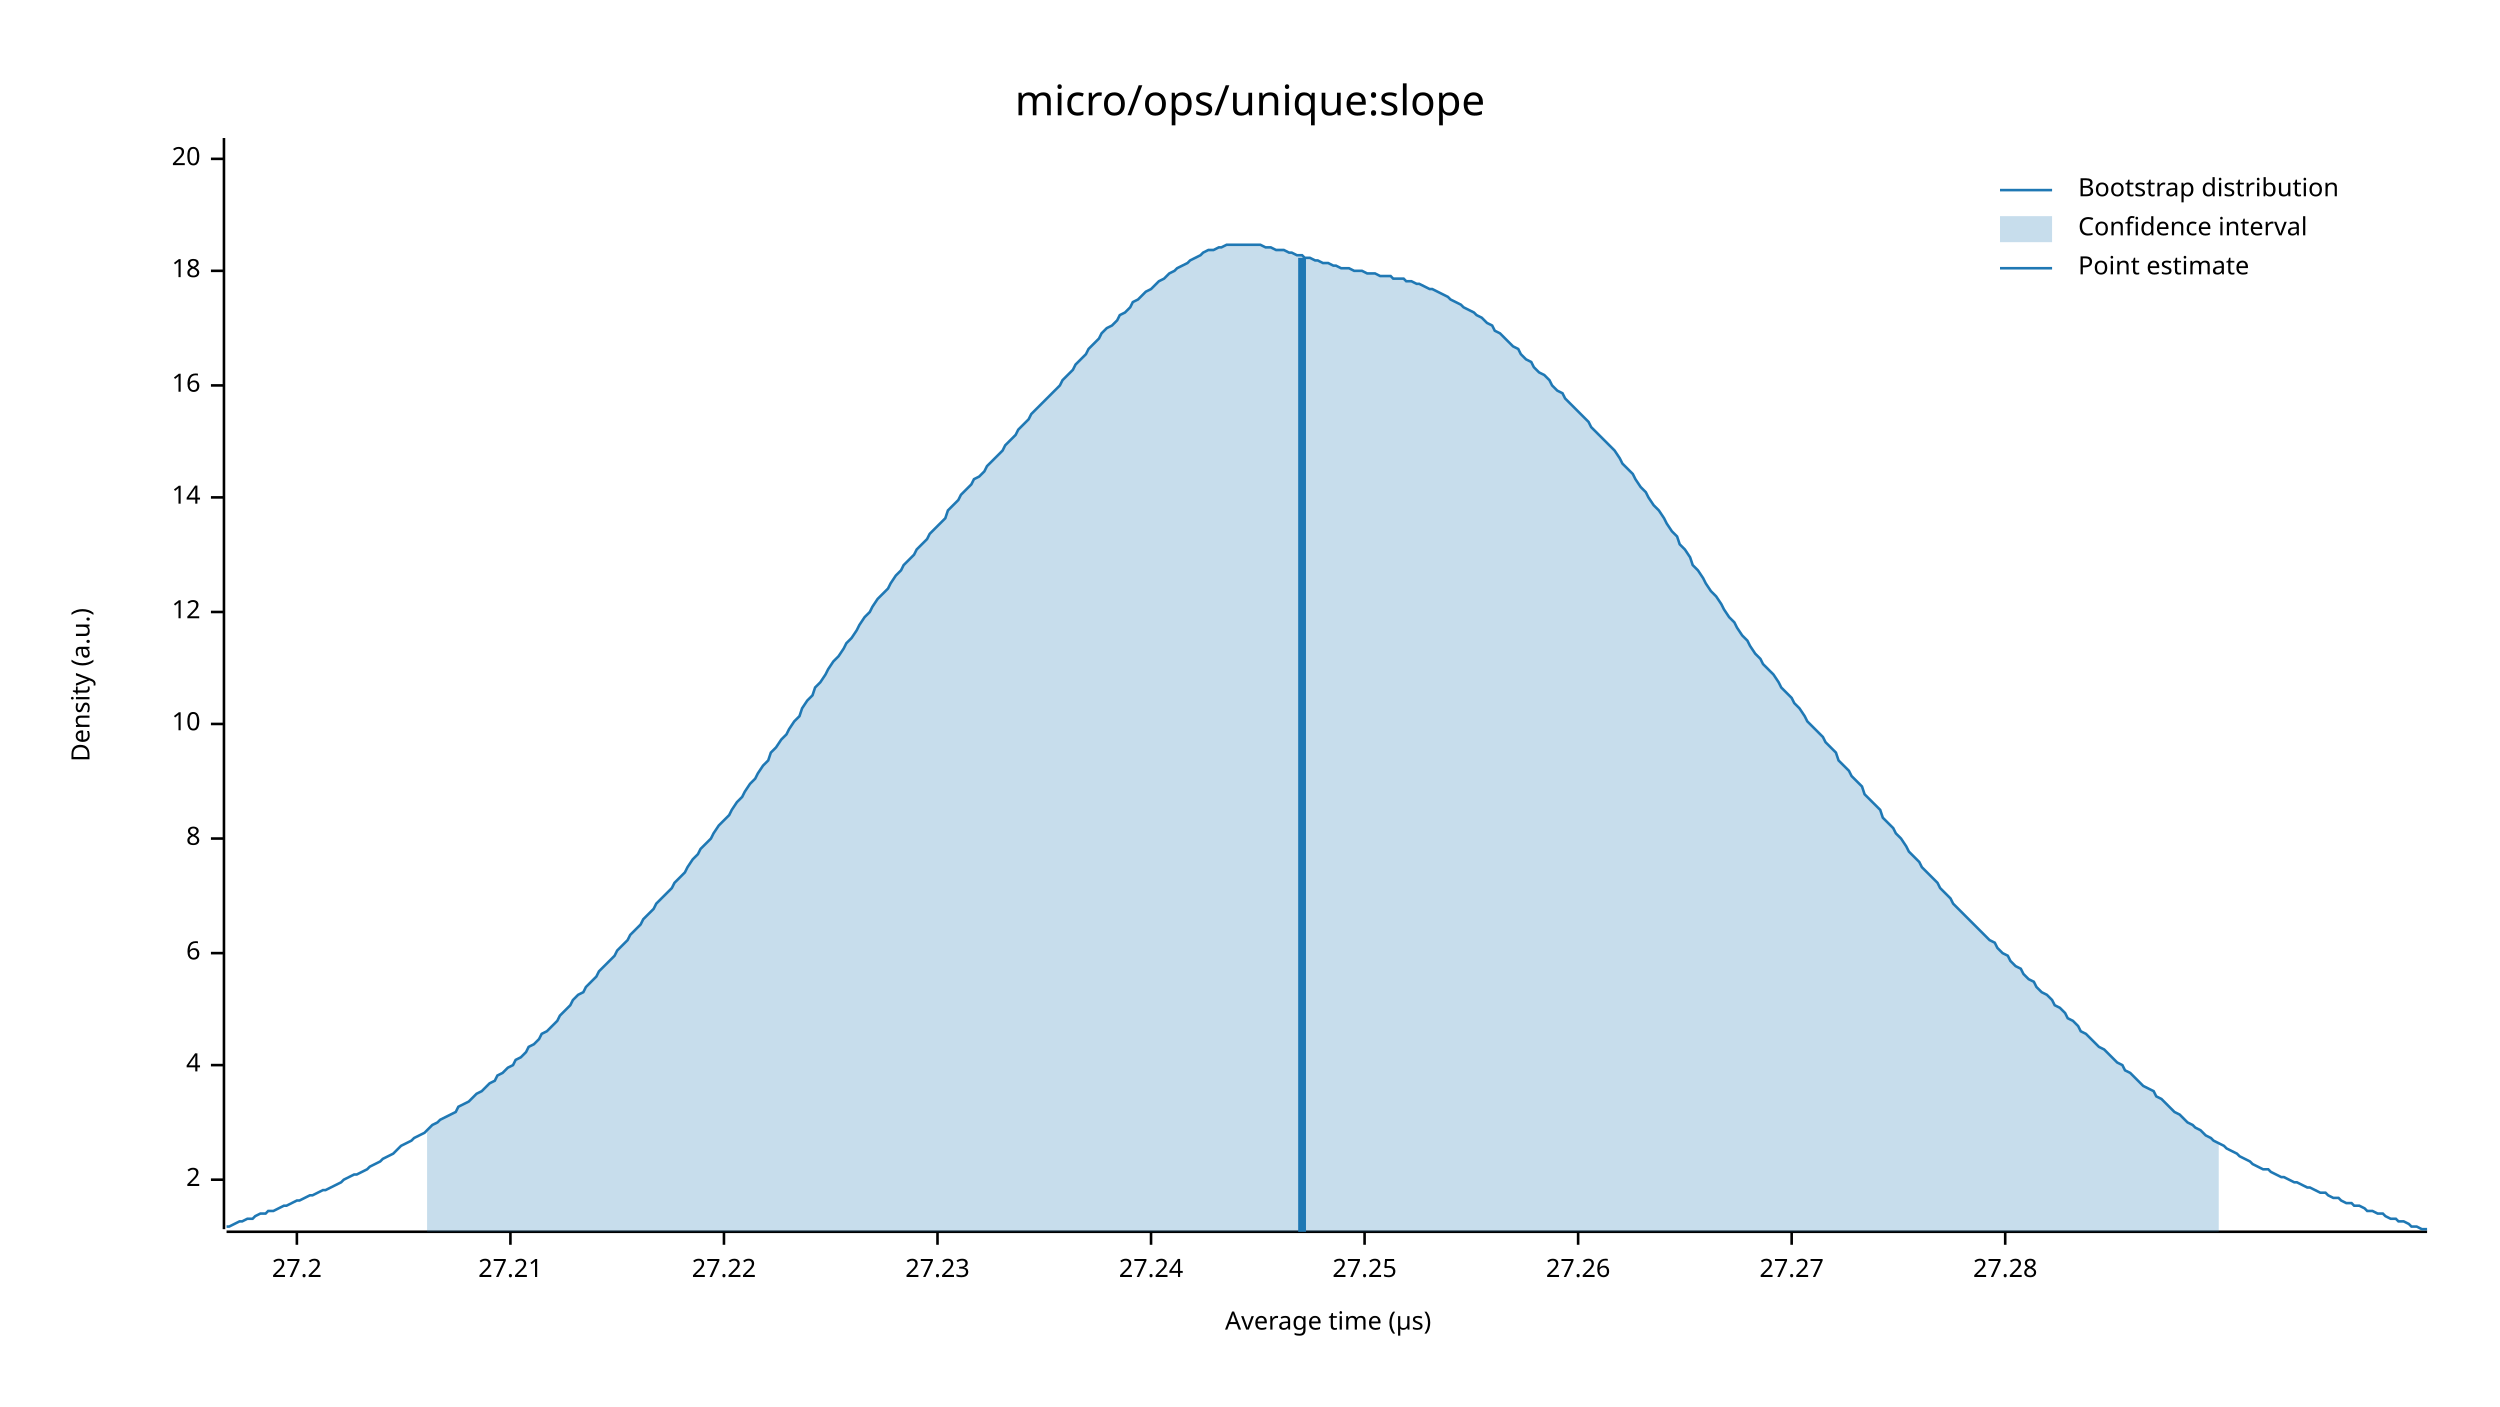
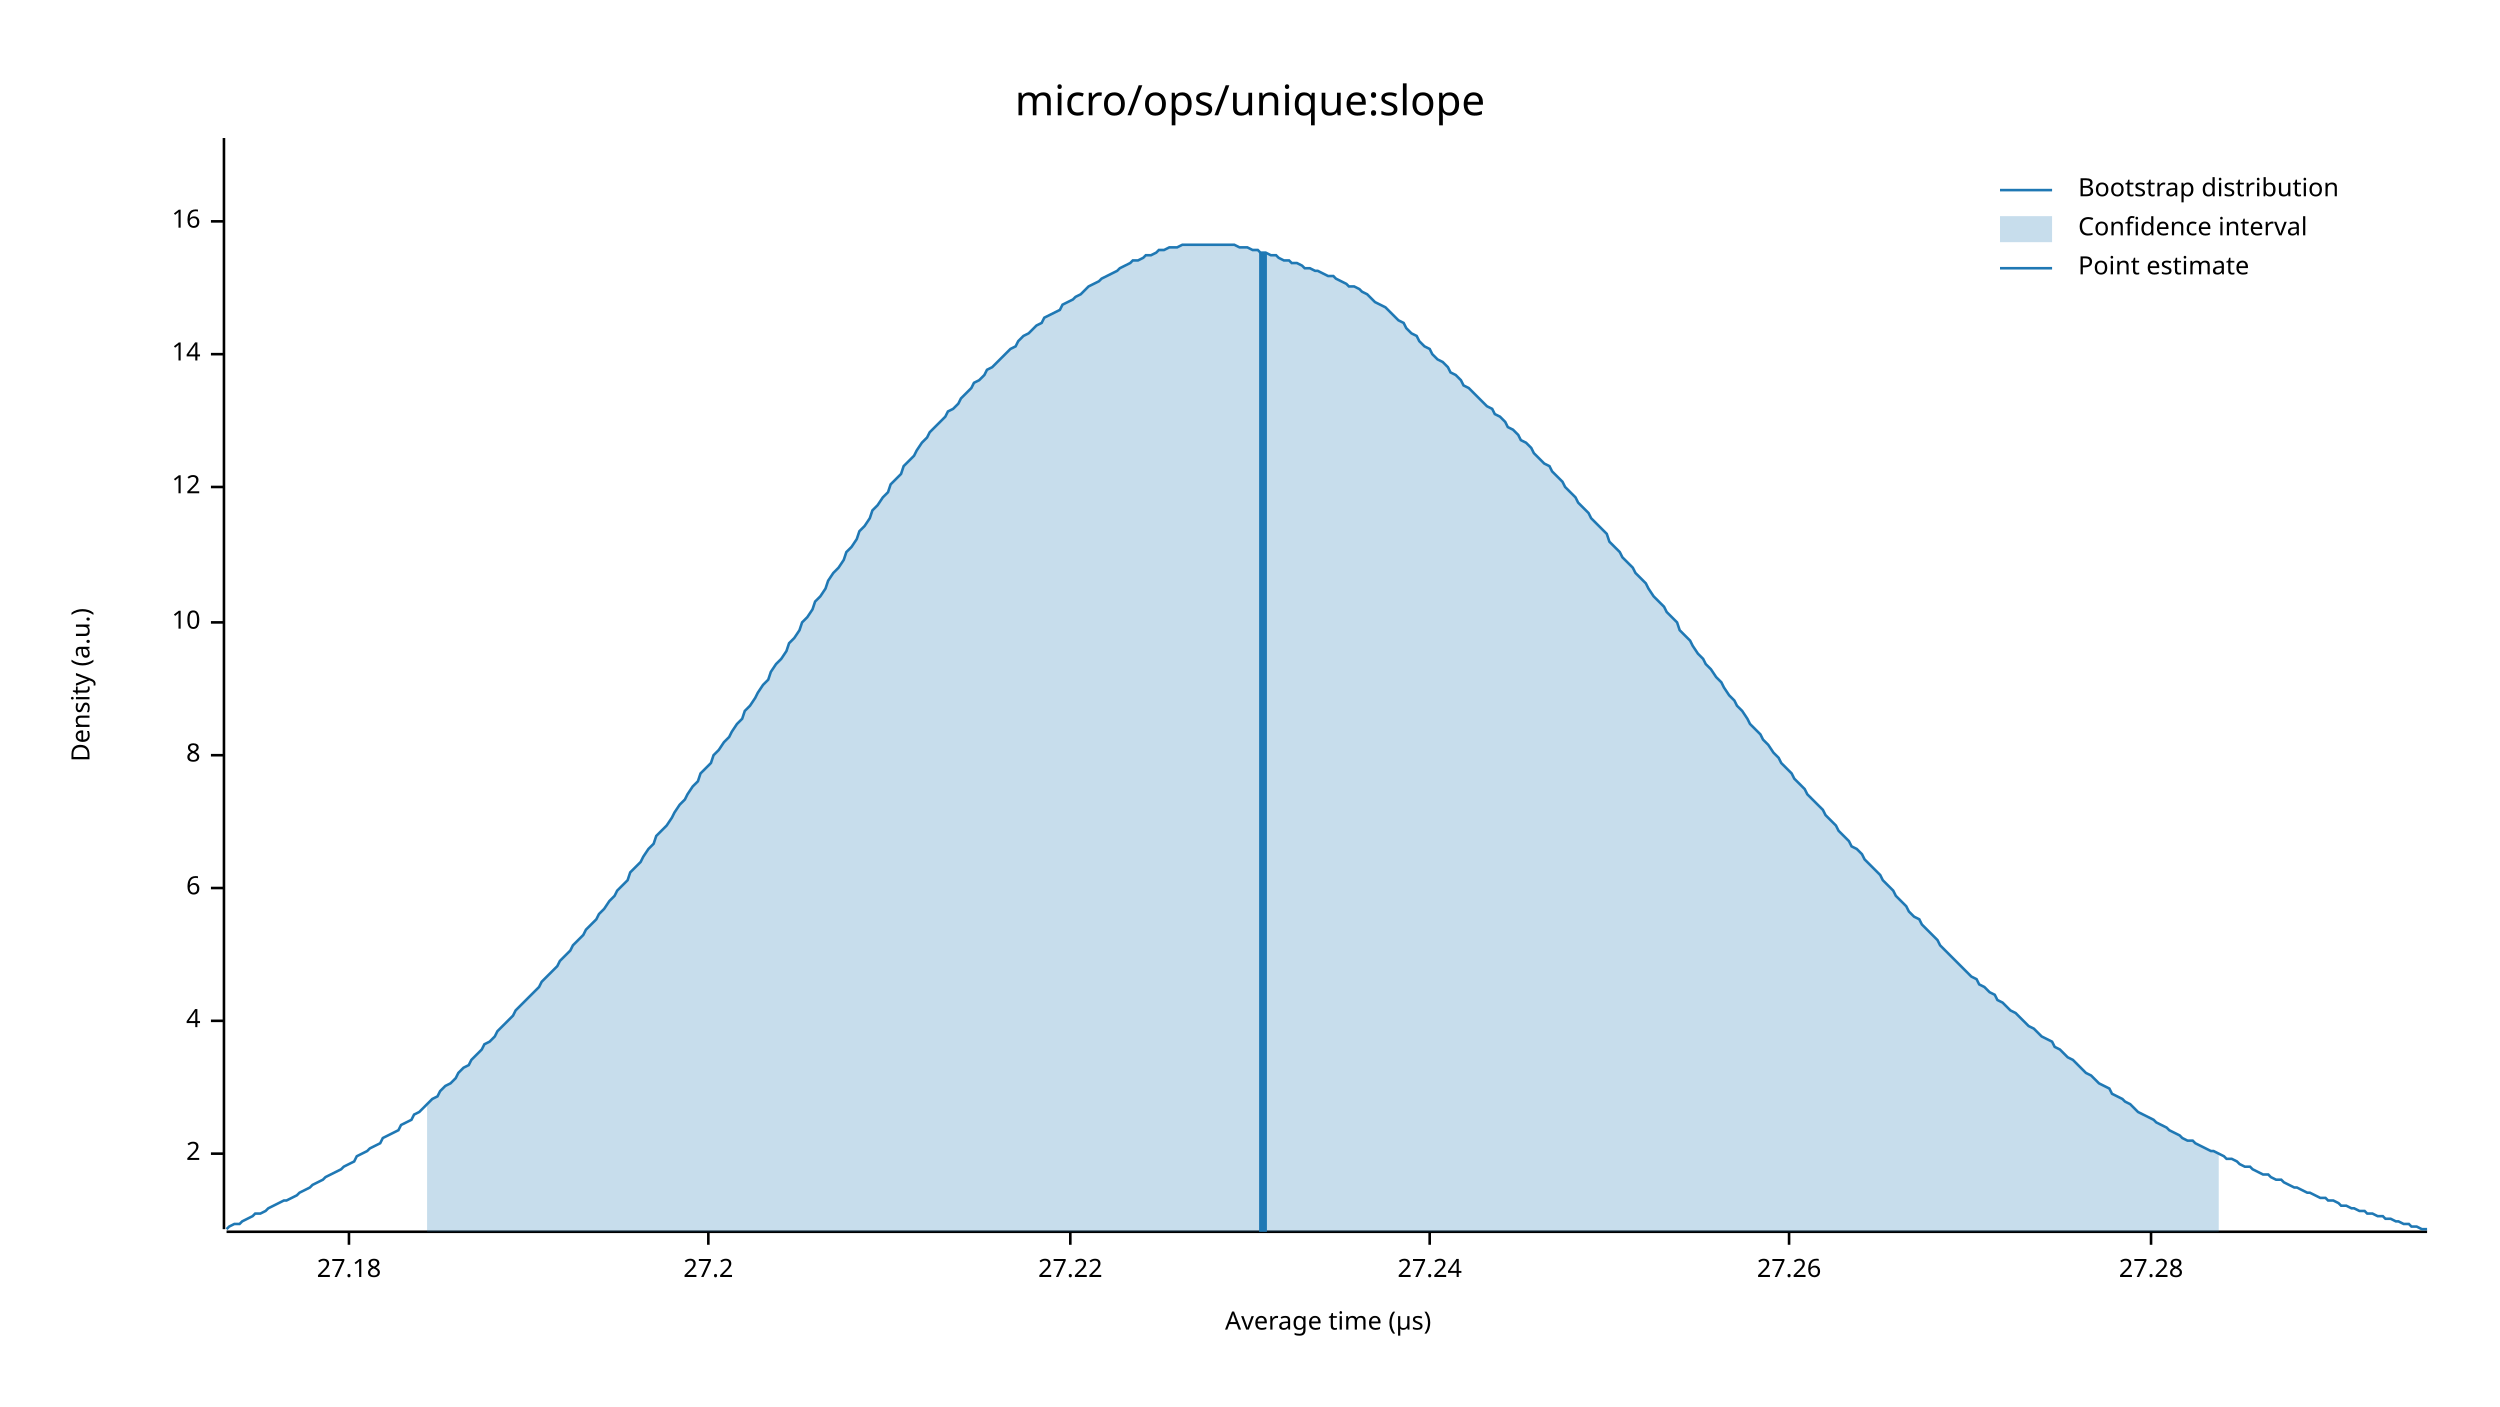
<svg xmlns="http://www.w3.org/2000/svg" width="960" height="540" viewBox="0 0 960 540">
  <text x="480" y="32" dy="0.76em" text-anchor="middle" font-family="sans-serif" font-size="16.129" opacity="1" fill="#000000">
micro/ops/unique:slope
</text>
  <text x="27" y="263" dy="0.76em" text-anchor="middle" font-family="sans-serif" font-size="9.677" opacity="1" fill="#000000" transform="rotate(270, 27, 263)">
Density (a.u.)
</text>
  <text x="510" y="513" dy="-0.5ex" text-anchor="middle" font-family="sans-serif" font-size="9.677" opacity="1" fill="#000000">
Average time (µs)
</text>
  <polyline fill="none" opacity="1" stroke="#000000" stroke-width="1" points="86,53 86,472 " />
-   <text x="77" y="453" dy="0.5ex" text-anchor="end" font-family="sans-serif" font-size="9.677" opacity="1" fill="#000000">
+   <text x="77" y="443" dy="0.5ex" text-anchor="end" font-family="sans-serif" font-size="9.677" opacity="1" fill="#000000">
2
</text>
-   <polyline fill="none" opacity="1" stroke="#000000" stroke-width="1" points="81,453 86,453 " />
-   <text x="77" y="409" dy="0.5ex" text-anchor="end" font-family="sans-serif" font-size="9.677" opacity="1" fill="#000000">
+   <polyline fill="none" opacity="1" stroke="#000000" stroke-width="1" points="81,443 86,443 " />
+   <text x="77" y="392" dy="0.5ex" text-anchor="end" font-family="sans-serif" font-size="9.677" opacity="1" fill="#000000">
4
</text>
-   <polyline fill="none" opacity="1" stroke="#000000" stroke-width="1" points="81,409 86,409 " />
-   <text x="77" y="366" dy="0.5ex" text-anchor="end" font-family="sans-serif" font-size="9.677" opacity="1" fill="#000000">
+   <polyline fill="none" opacity="1" stroke="#000000" stroke-width="1" points="81,392 86,392 " />
+   <text x="77" y="341" dy="0.5ex" text-anchor="end" font-family="sans-serif" font-size="9.677" opacity="1" fill="#000000">
6
</text>
-   <polyline fill="none" opacity="1" stroke="#000000" stroke-width="1" points="81,366 86,366 " />
-   <text x="77" y="322" dy="0.5ex" text-anchor="end" font-family="sans-serif" font-size="9.677" opacity="1" fill="#000000">
+   <polyline fill="none" opacity="1" stroke="#000000" stroke-width="1" points="81,341 86,341 " />
+   <text x="77" y="290" dy="0.5ex" text-anchor="end" font-family="sans-serif" font-size="9.677" opacity="1" fill="#000000">
8
</text>
-   <polyline fill="none" opacity="1" stroke="#000000" stroke-width="1" points="81,322 86,322 " />
-   <text x="77" y="278" dy="0.5ex" text-anchor="end" font-family="sans-serif" font-size="9.677" opacity="1" fill="#000000">
+   <polyline fill="none" opacity="1" stroke="#000000" stroke-width="1" points="81,290 86,290 " />
+   <text x="77" y="239" dy="0.5ex" text-anchor="end" font-family="sans-serif" font-size="9.677" opacity="1" fill="#000000">
10
</text>
-   <polyline fill="none" opacity="1" stroke="#000000" stroke-width="1" points="81,278 86,278 " />
-   <text x="77" y="235" dy="0.5ex" text-anchor="end" font-family="sans-serif" font-size="9.677" opacity="1" fill="#000000">
+   <polyline fill="none" opacity="1" stroke="#000000" stroke-width="1" points="81,239 86,239 " />
+   <text x="77" y="187" dy="0.5ex" text-anchor="end" font-family="sans-serif" font-size="9.677" opacity="1" fill="#000000">
12
</text>
-   <polyline fill="none" opacity="1" stroke="#000000" stroke-width="1" points="81,235 86,235 " />
-   <text x="77" y="191" dy="0.5ex" text-anchor="end" font-family="sans-serif" font-size="9.677" opacity="1" fill="#000000">
+   <polyline fill="none" opacity="1" stroke="#000000" stroke-width="1" points="81,187 86,187 " />
+   <text x="77" y="136" dy="0.5ex" text-anchor="end" font-family="sans-serif" font-size="9.677" opacity="1" fill="#000000">
14
</text>
-   <polyline fill="none" opacity="1" stroke="#000000" stroke-width="1" points="81,191 86,191 " />
-   <text x="77" y="148" dy="0.5ex" text-anchor="end" font-family="sans-serif" font-size="9.677" opacity="1" fill="#000000">
+   <polyline fill="none" opacity="1" stroke="#000000" stroke-width="1" points="81,136 86,136 " />
+   <text x="77" y="85" dy="0.5ex" text-anchor="end" font-family="sans-serif" font-size="9.677" opacity="1" fill="#000000">
16
</text>
-   <polyline fill="none" opacity="1" stroke="#000000" stroke-width="1" points="81,148 86,148 " />
-   <text x="77" y="104" dy="0.5ex" text-anchor="end" font-family="sans-serif" font-size="9.677" opacity="1" fill="#000000">
- 18
+   <polyline fill="none" opacity="1" stroke="#000000" stroke-width="1" points="81,85 86,85 " />
+   <polyline fill="none" opacity="1" stroke="#000000" stroke-width="1" points="87,473 932,473 " />
+   <text x="134" y="483" dy="0.76em" text-anchor="middle" font-family="sans-serif" font-size="9.677" opacity="1" fill="#000000">
+ 27.18
</text>
-   <polyline fill="none" opacity="1" stroke="#000000" stroke-width="1" points="81,104 86,104 " />
-   <text x="77" y="61" dy="0.5ex" text-anchor="end" font-family="sans-serif" font-size="9.677" opacity="1" fill="#000000">
- 20
- </text>
-   <polyline fill="none" opacity="1" stroke="#000000" stroke-width="1" points="81,61 86,61 " />
-   <polyline fill="none" opacity="1" stroke="#000000" stroke-width="1" points="87,473 932,473 " />
-   <text x="114" y="483" dy="0.76em" text-anchor="middle" font-family="sans-serif" font-size="9.677" opacity="1" fill="#000000">
+   <polyline fill="none" opacity="1" stroke="#000000" stroke-width="1" points="134,473 134,478 " />
+   <text x="272" y="483" dy="0.76em" text-anchor="middle" font-family="sans-serif" font-size="9.677" opacity="1" fill="#000000">
27.2
</text>
-   <polyline fill="none" opacity="1" stroke="#000000" stroke-width="1" points="114,473 114,478 " />
-   <text x="196" y="483" dy="0.76em" text-anchor="middle" font-family="sans-serif" font-size="9.677" opacity="1" fill="#000000">
- 27.21
- </text>
-   <polyline fill="none" opacity="1" stroke="#000000" stroke-width="1" points="196,473 196,478 " />
-   <text x="278" y="483" dy="0.76em" text-anchor="middle" font-family="sans-serif" font-size="9.677" opacity="1" fill="#000000">
+   <polyline fill="none" opacity="1" stroke="#000000" stroke-width="1" points="272,473 272,478 " />
+   <text x="411" y="483" dy="0.76em" text-anchor="middle" font-family="sans-serif" font-size="9.677" opacity="1" fill="#000000">
27.22
</text>
-   <polyline fill="none" opacity="1" stroke="#000000" stroke-width="1" points="278,473 278,478 " />
-   <text x="360" y="483" dy="0.76em" text-anchor="middle" font-family="sans-serif" font-size="9.677" opacity="1" fill="#000000">
- 27.23
- </text>
-   <polyline fill="none" opacity="1" stroke="#000000" stroke-width="1" points="360,473 360,478 " />
-   <text x="442" y="483" dy="0.76em" text-anchor="middle" font-family="sans-serif" font-size="9.677" opacity="1" fill="#000000">
+   <polyline fill="none" opacity="1" stroke="#000000" stroke-width="1" points="411,473 411,478 " />
+   <text x="549" y="483" dy="0.76em" text-anchor="middle" font-family="sans-serif" font-size="9.677" opacity="1" fill="#000000">
27.24
</text>
-   <polyline fill="none" opacity="1" stroke="#000000" stroke-width="1" points="442,473 442,478 " />
-   <text x="524" y="483" dy="0.76em" text-anchor="middle" font-family="sans-serif" font-size="9.677" opacity="1" fill="#000000">
- 27.25
- </text>
-   <polyline fill="none" opacity="1" stroke="#000000" stroke-width="1" points="524,473 524,478 " />
-   <text x="606" y="483" dy="0.76em" text-anchor="middle" font-family="sans-serif" font-size="9.677" opacity="1" fill="#000000">
+   <polyline fill="none" opacity="1" stroke="#000000" stroke-width="1" points="549,473 549,478 " />
+   <text x="687" y="483" dy="0.76em" text-anchor="middle" font-family="sans-serif" font-size="9.677" opacity="1" fill="#000000">
27.26
</text>
-   <polyline fill="none" opacity="1" stroke="#000000" stroke-width="1" points="606,473 606,478 " />
-   <text x="688" y="483" dy="0.76em" text-anchor="middle" font-family="sans-serif" font-size="9.677" opacity="1" fill="#000000">
- 27.27
- </text>
-   <polyline fill="none" opacity="1" stroke="#000000" stroke-width="1" points="688,473 688,478 " />
-   <text x="770" y="483" dy="0.76em" text-anchor="middle" font-family="sans-serif" font-size="9.677" opacity="1" fill="#000000">
+   <polyline fill="none" opacity="1" stroke="#000000" stroke-width="1" points="687,473 687,478 " />
+   <text x="826" y="483" dy="0.76em" text-anchor="middle" font-family="sans-serif" font-size="9.677" opacity="1" fill="#000000">
27.28
</text>
-   <polyline fill="none" opacity="1" stroke="#000000" stroke-width="1" points="770,473 770,478 " />
-   <polyline fill="none" opacity="1" stroke="#1F78B4" stroke-width="1" points="87,471 88,471 90,470 92,469 93,469 95,468 97,468 98,467 100,466 102,466 103,465 105,465 107,464 109,463 110,463 112,462 114,461 115,461 117,460 119,459 120,459 122,458 124,457 125,457 127,456 129,455 131,454 132,453 134,452 136,451 137,451 139,450 141,449 142,448 144,447 146,446 147,445 149,444 151,443 153,441 154,440 156,439 158,438 159,437 161,436 163,435 164,434 166,432 168,431 169,430 171,429 173,428 175,427 176,425 178,424 180,423 181,422 183,420 185,419 186,418 188,416 190,415 191,413 193,412 195,410 197,409 198,407 200,406 202,404 203,402 205,401 207,399 208,397 210,396 212,394 214,392 215,390 217,388 219,386 220,384 222,382 224,381 225,379 227,377 229,375 230,373 232,371 234,369 236,367 237,365 239,363 241,361 242,359 244,357 246,355 247,353 249,351 251,349 252,347 254,345 256,343 258,341 259,339 261,337 263,335 264,333 266,330 268,328 269,326 271,324 273,322 274,320 276,317 278,315 280,313 281,311 283,308 285,306 286,304 288,301 290,299 291,297 293,294 295,292 296,289 298,287 300,284 302,282 303,280 305,277 307,275 308,272 310,269 312,267 313,264 315,262 317,259 318,257 320,254 322,252 324,249 325,247 327,245 329,242 330,240 332,237 334,235 335,233 337,230 339,228 341,226 342,224 344,221 346,219 347,217 349,215 351,213 352,211 354,209 356,207 357,205 359,203 361,201 363,199 364,196 366,194 368,192 369,190 371,188 373,186 374,184 376,183 378,181 379,179 381,177 383,175 385,173 386,171 388,169 390,167 391,165 393,163 395,161 396,159 398,157 400,155 401,154 403,152 405,150 407,148 408,146 410,144 412,142 413,140 415,138 417,136 418,134 420,132 422,130 423,128 425,126 427,125 429,123 430,121 432,120 434,118 435,116 437,115 439,113 440,112 442,111 444,109 445,108 447,107 449,105 451,104 452,103 454,102 456,101 457,100 459,99 461,98 462,97 464,96 466,96 468,95 469,95 471,94 473,94 474,94 476,94 478,94 479,94 481,94 483,94 484,94 486,95 488,95 490,96 491,96 493,96 495,97 496,97 498,98 500,98 501,99 503,99 505,100 506,100 508,101 510,101 512,102 513,102 515,103 517,103 518,103 520,104 522,104 523,104 525,105 527,105 528,105 530,106 532,106 534,106 535,107 537,107 539,107 540,108 542,108 544,109 545,109 547,110 549,111 550,111 552,112 554,113 556,114 557,115 559,116 561,117 562,118 564,119 566,120 567,121 569,122 571,124 573,125 574,127 576,128 578,130 579,131 581,133 583,134 584,136 586,138 588,139 589,141 591,143 593,144 595,146 596,148 598,150 600,151 601,153 603,155 605,157 606,158 608,160 610,162 611,164 613,166 615,168 617,170 618,171 620,173 622,176 623,178 625,180 627,182 628,184 630,187 632,189 633,191 635,194 637,196 639,199 640,201 642,204 644,206 645,209 647,211 649,214 650,217 652,219 654,222 655,224 657,227 659,229 661,232 662,234 664,237 666,239 667,241 669,244 671,246 672,248 674,251 676,253 677,255 679,257 681,259 683,262 684,264 686,266 688,268 689,270 691,272 693,275 694,277 696,279 698,281 700,283 701,285 703,287 705,289 706,292 708,294 710,296 711,298 713,300 715,302 716,305 718,307 720,309 722,311 723,314 725,316 727,318 728,320 730,322 732,325 733,327 735,329 737,331 738,333 740,335 742,337 744,339 745,341 747,343 749,345 750,347 752,349 754,351 755,352 757,354 759,356 760,357 762,359 764,361 766,362 767,364 769,366 771,367 772,369 774,371 776,372 777,374 779,376 781,377 782,379 784,381 786,382 788,384 789,386 791,387 793,389 794,391 796,392 798,394 799,396 801,397 803,399 804,400 806,402 808,403 810,405 811,406 813,408 815,409 816,411 818,412 820,414 821,415 823,417 825,418 827,419 828,421 830,422 832,424 833,425 835,427 837,428 838,429 840,431 842,432 843,433 845,434 847,436 849,437 850,438 852,439 854,440 855,441 857,442 859,443 860,444 862,445 864,446 865,447 867,448 869,449 871,449 872,450 874,451 876,452 877,452 879,453 881,454 882,454 884,455 886,456 887,456 889,457 891,458 893,458 894,459 896,460 898,460 899,461 901,462 903,462 904,463 906,463 908,464 909,465 911,465 913,466 915,466 916,467 918,468 920,468 921,469 923,469 925,470 926,471 928,471 930,472 932,472 " />
-   <polygon opacity="0.25" fill="#1F78B4" points="164,434 166,432 168,431 169,430 171,429 173,428 175,427 176,425 178,424 180,423 181,422 183,420 185,419 186,418 188,416 190,415 191,413 193,412 195,410 197,409 198,407 200,406 202,404 203,402 205,401 207,399 208,397 210,396 212,394 214,392 215,390 217,388 219,386 220,384 222,382 224,381 225,379 227,377 229,375 230,373 232,371 234,369 236,367 237,365 239,363 241,361 242,359 244,357 246,355 247,353 249,351 251,349 252,347 254,345 256,343 258,341 259,339 261,337 263,335 264,333 266,330 268,328 269,326 271,324 273,322 274,320 276,317 278,315 280,313 281,311 283,308 285,306 286,304 288,301 290,299 291,297 293,294 295,292 296,289 298,287 300,284 302,282 303,280 305,277 307,275 308,272 310,269 312,267 313,264 315,262 317,259 318,257 320,254 322,252 324,249 325,247 327,245 329,242 330,240 332,237 334,235 335,233 337,230 339,228 341,226 342,224 344,221 346,219 347,217 349,215 351,213 352,211 354,209 356,207 357,205 359,203 361,201 363,199 364,196 366,194 368,192 369,190 371,188 373,186 374,184 376,183 378,181 379,179 381,177 383,175 385,173 386,171 388,169 390,167 391,165 393,163 395,161 396,159 398,157 400,155 401,154 403,152 405,150 407,148 408,146 410,144 412,142 413,140 415,138 417,136 418,134 420,132 422,130 423,128 425,126 427,125 429,123 430,121 432,120 434,118 435,116 437,115 439,113 440,112 442,111 444,109 445,108 447,107 449,105 451,104 452,103 454,102 456,101 457,100 459,99 461,98 462,97 464,96 466,96 468,95 469,95 471,94 473,94 474,94 476,94 478,94 479,94 481,94 483,94 484,94 486,95 488,95 490,96 491,96 493,96 495,97 496,97 498,98 500,98 501,99 503,99 505,100 506,100 508,101 510,101 512,102 513,102 515,103 517,103 518,103 520,104 522,104 523,104 525,105 527,105 528,105 530,106 532,106 534,106 535,107 537,107 539,107 540,108 542,108 544,109 545,109 547,110 549,111 550,111 552,112 554,113 556,114 557,115 559,116 561,117 562,118 564,119 566,120 567,121 569,122 571,124 573,125 574,127 576,128 578,130 579,131 581,133 583,134 584,136 586,138 588,139 589,141 591,143 593,144 595,146 596,148 598,150 600,151 601,153 603,155 605,157 606,158 608,160 610,162 611,164 613,166 615,168 617,170 618,171 620,173 622,176 623,178 625,180 627,182 628,184 630,187 632,189 633,191 635,194 637,196 639,199 640,201 642,204 644,206 645,209 647,211 649,214 650,217 652,219 654,222 655,224 657,227 659,229 661,232 662,234 664,237 666,239 667,241 669,244 671,246 672,248 674,251 676,253 677,255 679,257 681,259 683,262 684,264 686,266 688,268 689,270 691,272 693,275 694,277 696,279 698,281 700,283 701,285 703,287 705,289 706,292 708,294 710,296 711,298 713,300 715,302 716,305 718,307 720,309 722,311 723,314 725,316 727,318 728,320 730,322 732,325 733,327 735,329 737,331 738,333 740,335 742,337 744,339 745,341 747,343 749,345 750,347 752,349 754,351 755,352 757,354 759,356 760,357 762,359 764,361 766,362 767,364 769,366 771,367 772,369 774,371 776,372 777,374 779,376 781,377 782,379 784,381 786,382 788,384 789,386 791,387 793,389 794,391 796,392 798,394 799,396 801,397 803,399 804,400 806,402 808,403 810,405 811,406 813,408 815,409 816,411 818,412 820,414 821,415 823,417 825,418 827,419 828,421 830,422 832,424 833,425 835,427 837,428 838,429 840,431 842,432 843,433 845,434 847,436 849,437 850,438 852,439 852,473 164,473 " />
-   <polyline fill="none" opacity="1" stroke="#1F78B4" stroke-width="3" points="500,473 500,99 " />
+   <polyline fill="none" opacity="1" stroke="#000000" stroke-width="1" points="826,473 826,478 " />
+   <polyline fill="none" opacity="1" stroke="#1F78B4" stroke-width="1" points="87,472 88,471 90,470 92,470 93,469 95,468 97,467 98,466 100,466 102,465 103,464 105,463 107,462 109,461 110,461 112,460 114,459 115,458 117,457 119,456 120,455 122,454 124,453 125,452 127,451 129,450 131,449 132,448 134,447 136,446 137,444 139,443 141,442 142,441 144,440 146,439 147,437 149,436 151,435 153,434 154,432 156,431 158,430 159,428 161,427 163,425 164,424 166,422 168,421 169,419 171,417 173,416 175,414 176,412 178,410 180,409 181,407 183,405 185,403 186,401 188,400 190,398 191,396 193,394 195,392 197,390 198,388 200,386 202,384 203,383 205,381 207,379 208,377 210,375 212,373 214,371 215,369 217,367 219,365 220,363 222,361 224,359 225,357 227,355 229,353 230,351 232,349 234,346 236,344 237,342 239,340 241,338 242,335 244,333 246,331 247,329 249,326 251,324 252,321 254,319 256,317 258,314 259,312 261,309 263,307 264,305 266,302 268,300 269,297 271,295 273,293 274,290 276,288 278,285 280,283 281,281 283,278 285,276 286,273 288,271 290,268 291,266 293,263 295,261 296,258 298,255 300,253 302,250 303,247 305,245 307,242 308,239 310,237 312,234 313,231 315,229 317,226 318,223 320,220 322,218 324,215 325,212 327,210 329,207 330,204 332,202 334,199 335,196 337,194 339,191 341,189 342,186 344,184 346,182 347,179 349,177 351,175 352,173 354,170 356,168 357,166 359,164 361,162 363,160 364,158 366,157 368,155 369,153 371,151 373,149 374,147 376,146 378,144 379,142 381,141 383,139 385,137 386,136 388,134 390,133 391,131 393,129 395,128 396,127 398,125 400,124 401,122 403,121 405,120 407,119 408,117 410,116 412,115 413,114 415,113 417,111 418,110 420,109 422,108 423,107 425,106 427,105 429,104 430,103 432,102 434,101 435,100 437,100 439,99 440,98 442,98 444,97 445,96 447,96 449,95 451,95 452,95 454,94 456,94 457,94 459,94 461,94 462,94 464,94 466,94 468,94 469,94 471,94 473,94 474,94 476,95 478,95 479,95 481,96 483,96 484,97 486,97 488,98 490,98 491,99 493,100 495,100 496,101 498,101 500,102 501,103 503,103 505,104 506,104 508,105 510,106 512,106 513,107 515,108 517,109 518,110 520,110 522,111 523,112 525,113 527,115 528,116 530,117 532,118 534,120 535,121 537,123 539,124 540,126 542,128 544,129 545,131 547,133 549,134 550,136 552,138 554,139 556,141 557,143 559,144 561,146 562,148 564,149 566,151 567,152 569,154 571,156 573,157 574,159 576,160 578,162 579,164 581,165 583,167 584,169 586,170 588,172 589,174 591,176 593,178 595,179 596,181 598,183 600,185 601,187 603,189 605,191 606,193 608,195 610,197 611,199 613,201 615,203 617,205 618,208 620,210 622,212 623,214 625,216 627,218 628,220 630,222 632,224 633,226 635,229 637,231 639,233 640,235 642,237 644,239 645,242 647,244 649,246 650,248 652,251 654,253 655,255 657,257 659,260 661,262 662,264 664,267 666,269 667,271 669,273 671,276 672,278 674,280 676,282 677,284 679,286 681,289 683,291 684,293 686,295 688,297 689,299 691,301 693,303 694,305 696,307 698,309 700,311 701,313 703,315 705,317 706,319 708,321 710,323 711,325 713,326 715,328 716,330 718,332 720,334 722,336 723,338 725,340 727,342 728,344 730,346 732,348 733,350 735,352 737,353 738,355 740,357 742,359 744,361 745,363 747,365 749,367 750,368 752,370 754,372 755,373 757,375 759,376 760,378 762,379 764,381 766,382 767,384 769,385 771,387 772,388 774,389 776,391 777,392 779,394 781,395 782,396 784,398 786,399 788,400 789,402 791,403 793,405 794,406 796,407 798,409 799,410 801,412 803,413 804,414 806,416 808,417 810,418 811,420 813,421 815,422 816,423 818,424 820,426 821,427 823,428 825,429 827,430 828,431 830,432 832,433 833,434 835,435 837,436 838,437 840,438 842,438 843,439 845,440 847,441 849,442 850,442 852,443 854,444 855,445 857,445 859,446 860,447 862,448 864,448 865,449 867,450 869,451 871,451 872,452 874,453 876,453 877,454 879,455 881,456 882,456 884,457 886,458 887,458 889,459 891,460 893,460 894,461 896,461 898,462 899,463 901,463 903,464 904,464 906,465 908,465 909,466 911,466 913,467 915,467 916,468 918,468 920,469 921,469 923,470 925,470 926,471 928,471 930,472 932,472 " />
+   <polygon opacity="0.25" fill="#1F78B4" points="164,424 166,422 168,421 169,419 171,417 173,416 175,414 176,412 178,410 180,409 181,407 183,405 185,403 186,401 188,400 190,398 191,396 193,394 195,392 197,390 198,388 200,386 202,384 203,383 205,381 207,379 208,377 210,375 212,373 214,371 215,369 217,367 219,365 220,363 222,361 224,359 225,357 227,355 229,353 230,351 232,349 234,346 236,344 237,342 239,340 241,338 242,335 244,333 246,331 247,329 249,326 251,324 252,321 254,319 256,317 258,314 259,312 261,309 263,307 264,305 266,302 268,300 269,297 271,295 273,293 274,290 276,288 278,285 280,283 281,281 283,278 285,276 286,273 288,271 290,268 291,266 293,263 295,261 296,258 298,255 300,253 302,250 303,247 305,245 307,242 308,239 310,237 312,234 313,231 315,229 317,226 318,223 320,220 322,218 324,215 325,212 327,210 329,207 330,204 332,202 334,199 335,196 337,194 339,191 341,189 342,186 344,184 346,182 347,179 349,177 351,175 352,173 354,170 356,168 357,166 359,164 361,162 363,160 364,158 366,157 368,155 369,153 371,151 373,149 374,147 376,146 378,144 379,142 381,141 383,139 385,137 386,136 388,134 390,133 391,131 393,129 395,128 396,127 398,125 400,124 401,122 403,121 405,120 407,119 408,117 410,116 412,115 413,114 415,113 417,111 418,110 420,109 422,108 423,107 425,106 427,105 429,104 430,103 432,102 434,101 435,100 437,100 439,99 440,98 442,98 444,97 445,96 447,96 449,95 451,95 452,95 454,94 456,94 457,94 459,94 461,94 462,94 464,94 466,94 468,94 469,94 471,94 473,94 474,94 476,95 478,95 479,95 481,96 483,96 484,97 486,97 488,98 490,98 491,99 493,100 495,100 496,101 498,101 500,102 501,103 503,103 505,104 506,104 508,105 510,106 512,106 513,107 515,108 517,109 518,110 520,110 522,111 523,112 525,113 527,115 528,116 530,117 532,118 534,120 535,121 537,123 539,124 540,126 542,128 544,129 545,131 547,133 549,134 550,136 552,138 554,139 556,141 557,143 559,144 561,146 562,148 564,149 566,151 567,152 569,154 571,156 573,157 574,159 576,160 578,162 579,164 581,165 583,167 584,169 586,170 588,172 589,174 591,176 593,178 595,179 596,181 598,183 600,185 601,187 603,189 605,191 606,193 608,195 610,197 611,199 613,201 615,203 617,205 618,208 620,210 622,212 623,214 625,216 627,218 628,220 630,222 632,224 633,226 635,229 637,231 639,233 640,235 642,237 644,239 645,242 647,244 649,246 650,248 652,251 654,253 655,255 657,257 659,260 661,262 662,264 664,267 666,269 667,271 669,273 671,276 672,278 674,280 676,282 677,284 679,286 681,289 683,291 684,293 686,295 688,297 689,299 691,301 693,303 694,305 696,307 698,309 700,311 701,313 703,315 705,317 706,319 708,321 710,323 711,325 713,326 715,328 716,330 718,332 720,334 722,336 723,338 725,340 727,342 728,344 730,346 732,348 733,350 735,352 737,353 738,355 740,357 742,359 744,361 745,363 747,365 749,367 750,368 752,370 754,372 755,373 757,375 759,376 760,378 762,379 764,381 766,382 767,384 769,385 771,387 772,388 774,389 776,391 777,392 779,394 781,395 782,396 784,398 786,399 788,400 789,402 791,403 793,405 794,406 796,407 798,409 799,410 801,412 803,413 804,414 806,416 808,417 810,418 811,420 813,421 815,422 816,423 818,424 820,426 821,427 823,428 825,429 827,430 828,431 830,432 832,433 833,434 835,435 837,436 838,437 840,438 842,438 843,439 845,440 847,441 849,442 850,442 852,443 852,473 164,473 " />
+   <polyline fill="none" opacity="1" stroke="#1F78B4" stroke-width="3" points="485,473 485,97 " />
  <text x="798" y="68" dy="0.76em" text-anchor="start" font-family="sans-serif" font-size="9.677" opacity="1" fill="#000000">
Bootstrap distribution
</text>
  <text x="798" y="83" dy="0.76em" text-anchor="start" font-family="sans-serif" font-size="9.677" opacity="1" fill="#000000">
Confidence interval
</text>
  <text x="798" y="98" dy="0.76em" text-anchor="start" font-family="sans-serif" font-size="9.677" opacity="1" fill="#000000">
Point estimate
</text>
  <polyline fill="none" opacity="1" stroke="#1F78B4" stroke-width="1" points="768,73 788,73 " />
  <rect x="768" y="83" width="20" height="10" opacity="0.25" fill="#1F78B4" stroke="none" />
  <polyline fill="none" opacity="1" stroke="#1F78B4" stroke-width="1" points="768,103 788,103 " />
</svg>
